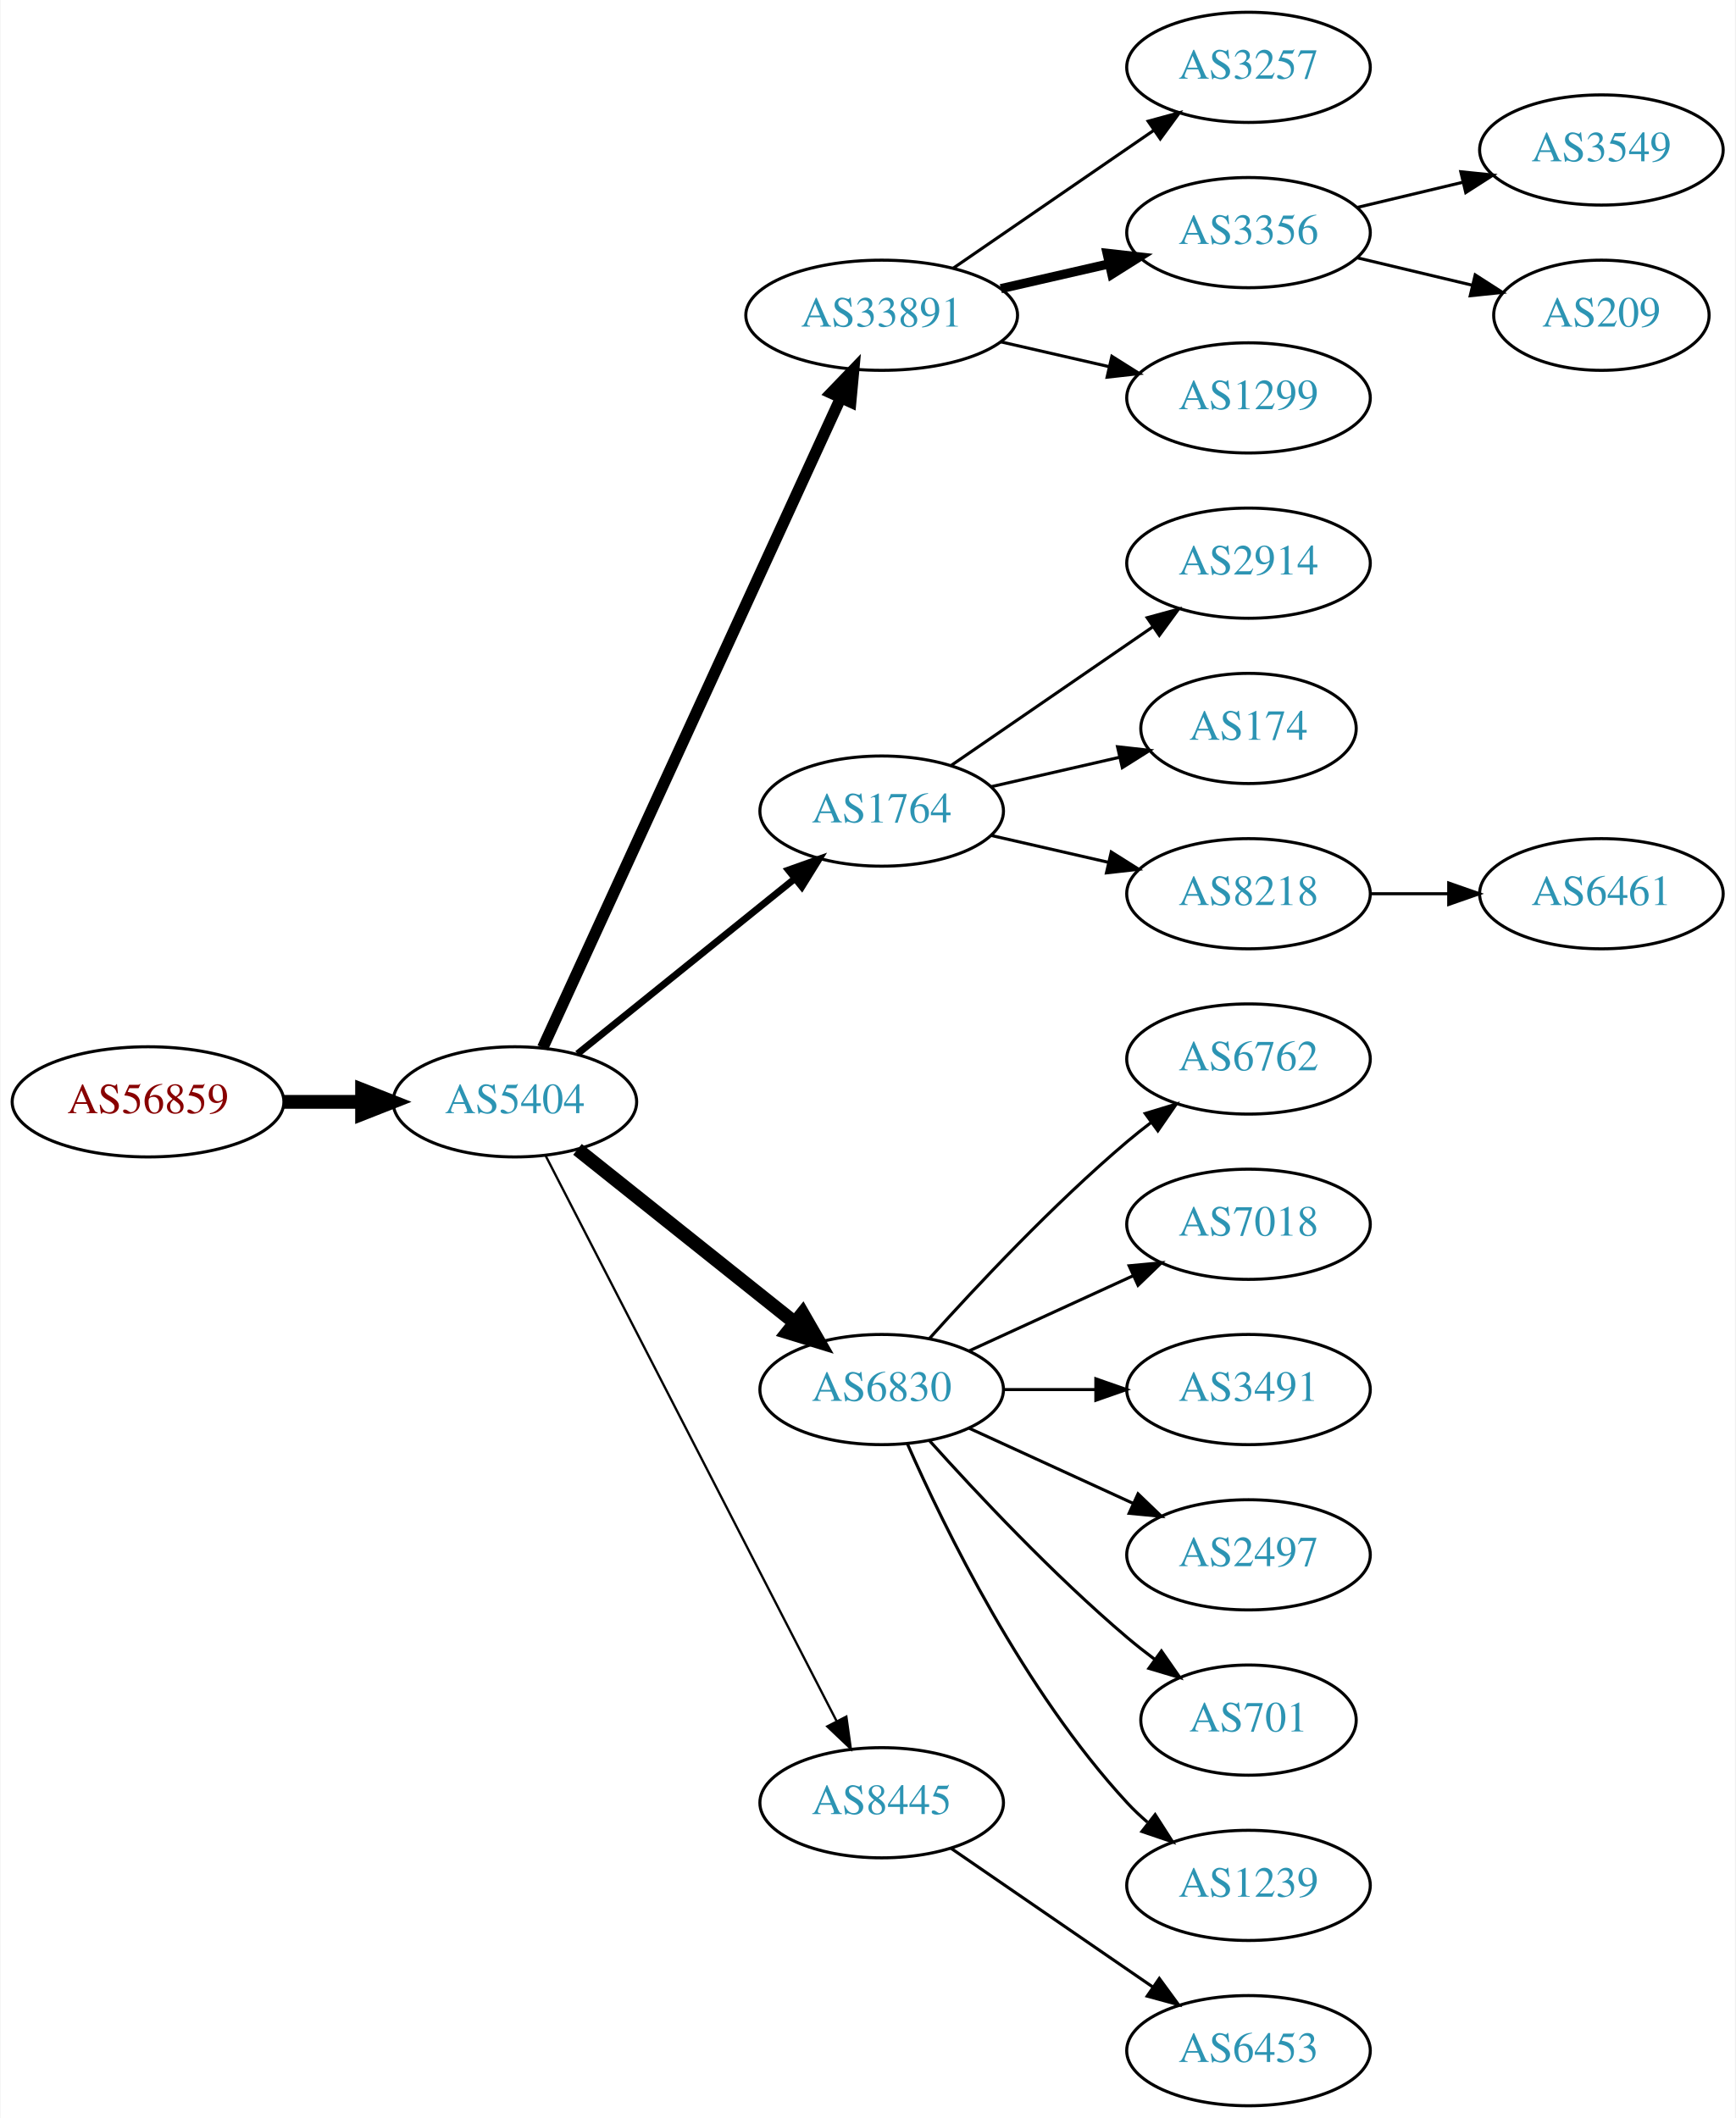
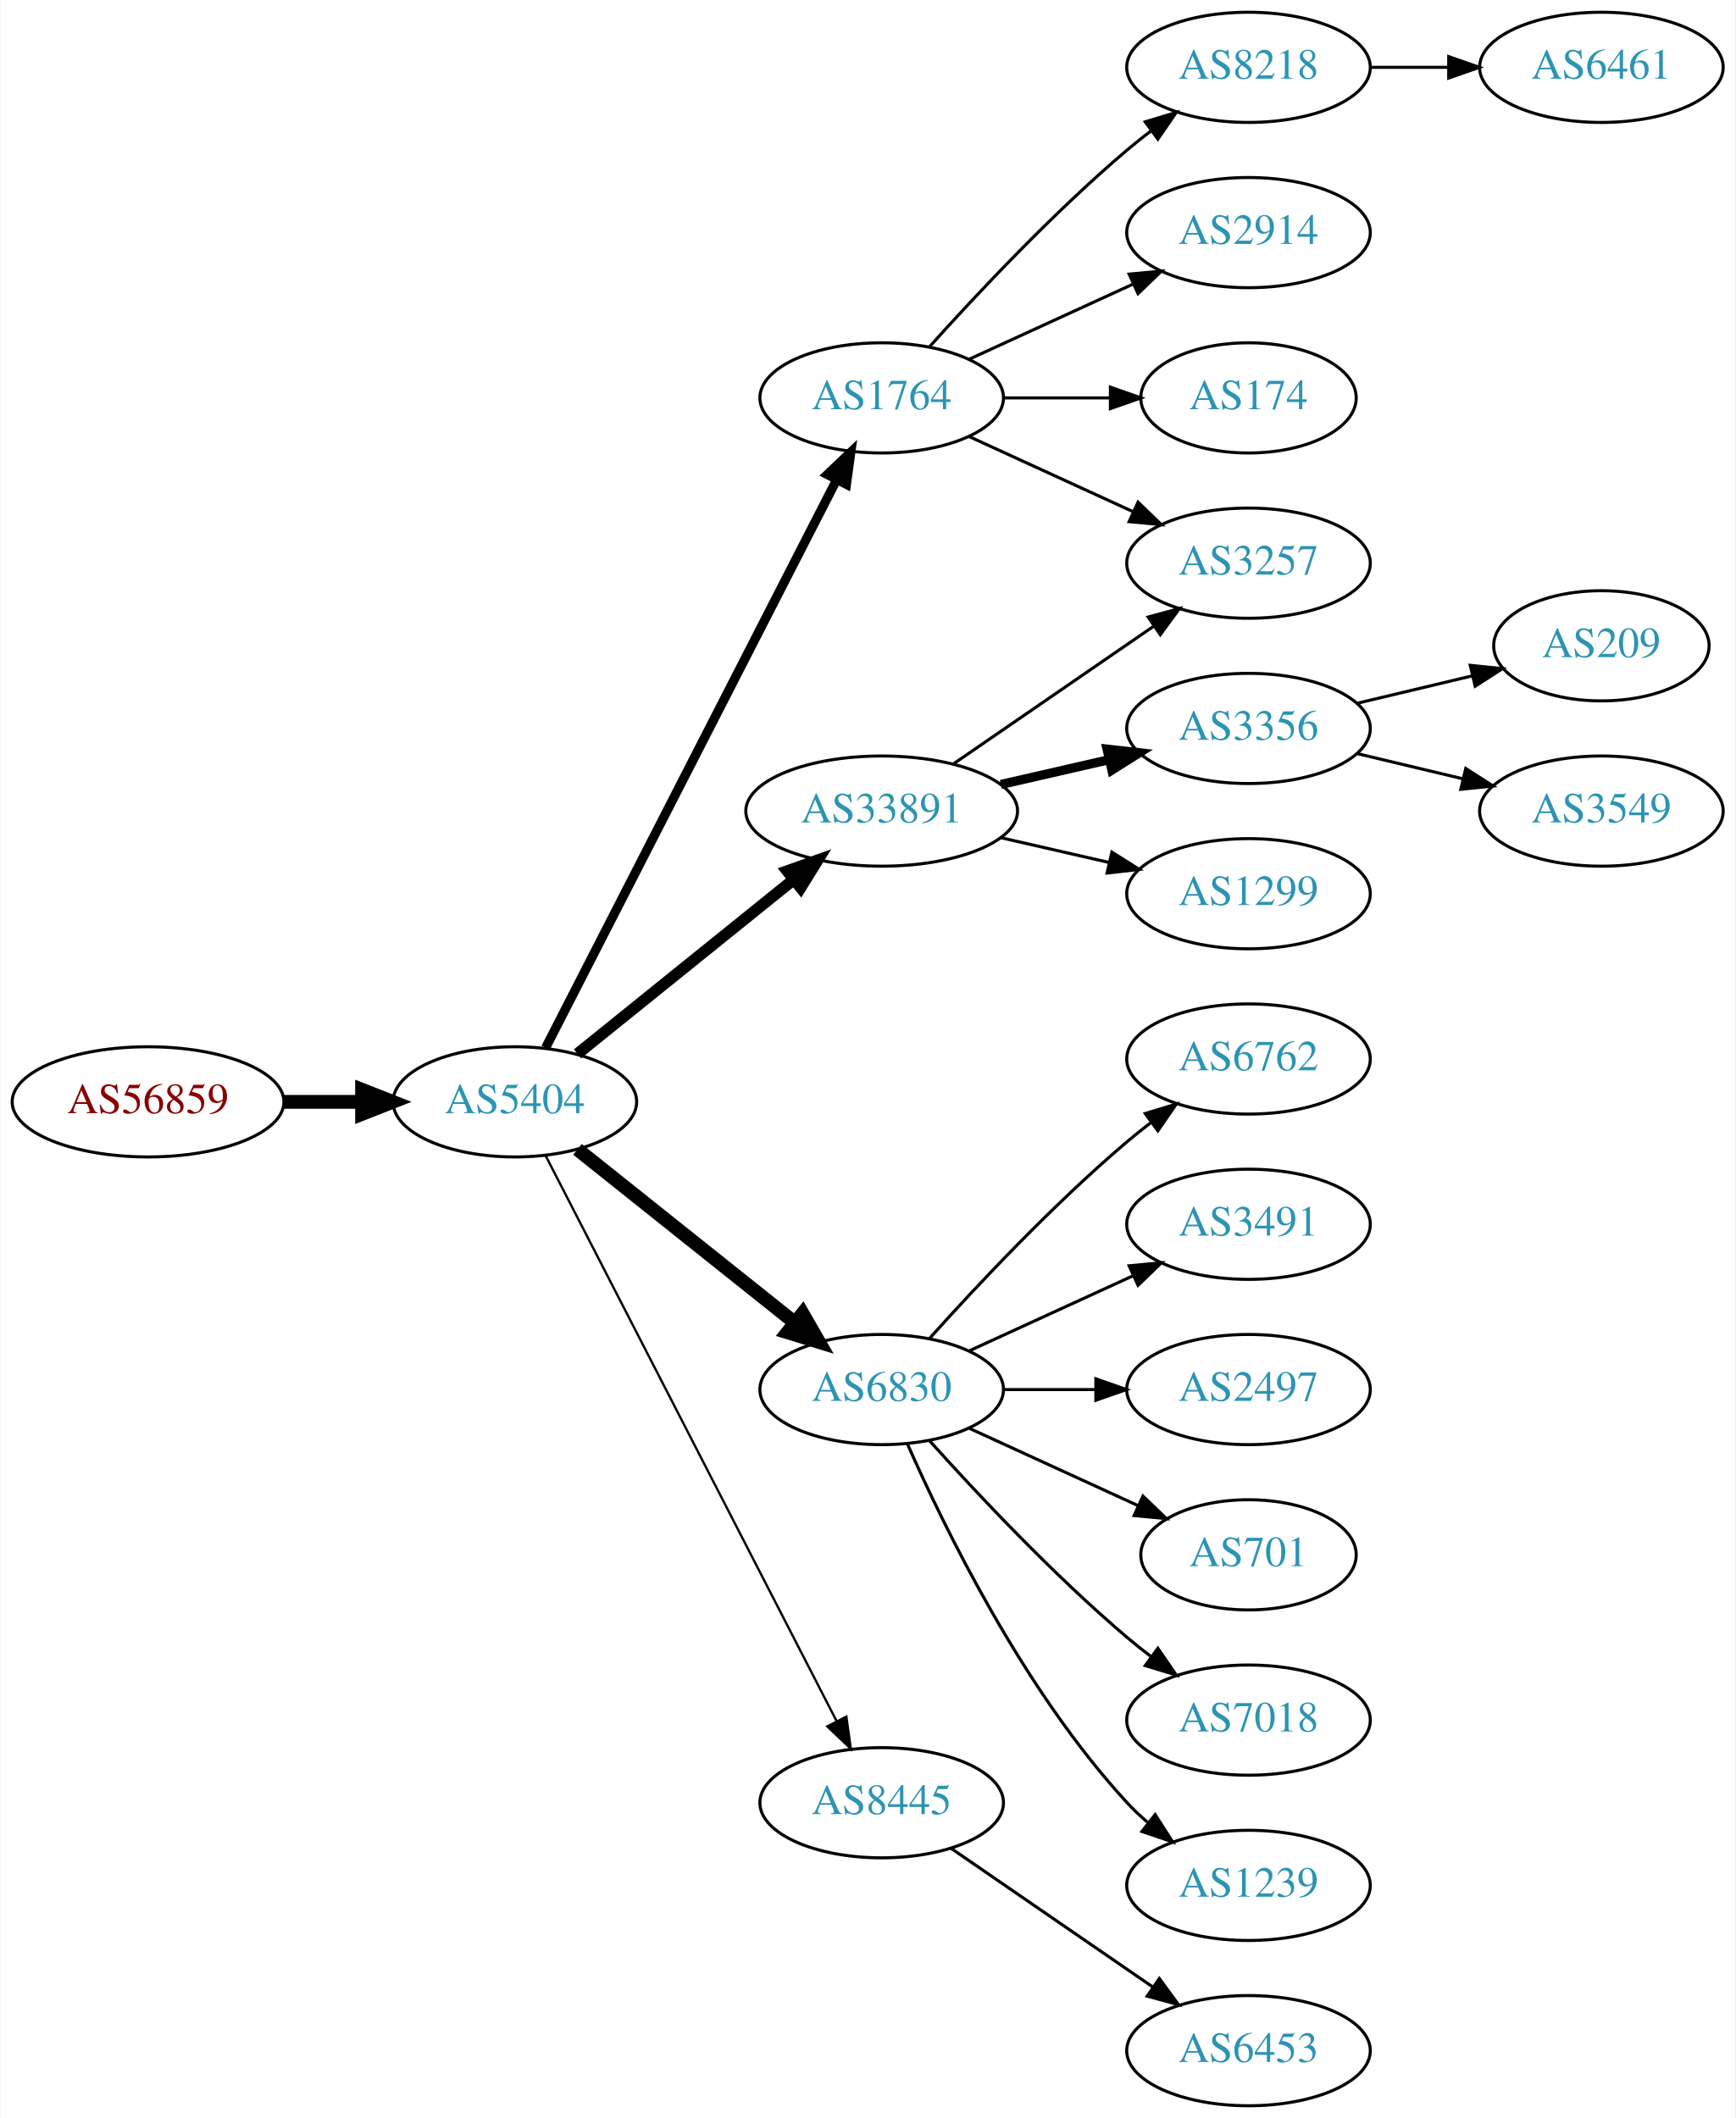
<svg xmlns="http://www.w3.org/2000/svg" xmlns:xlink="http://www.w3.org/1999/xlink" width="567pt" height="692pt" viewBox="0.00 0.00 566.66 692.00">
  <g id="graph0" class="graph" transform="scale(1 1) rotate(0) translate(4 688)">
    <polygon fill="white" stroke="none" points="-4,4 -4,-688 562.663,-688 562.663,4 -4,4" />
    <g id="node1" class="node">
      <g id="a_node1">
        <a xlink:href="/asn/56859" xlink:title="AS56859 ~ BNP PARIBAS S.A. [AT]">
          <ellipse fill="#ffffff" stroke="black" cx="44.196" cy="-328" rx="44.393" ry="18" />
          <text text-anchor="middle" x="44.196" y="-324.3" font-family="Times,serif" font-size="14.00" fill="#880000">AS56859</text>
        </a>
      </g>
    </g>
    <g id="node2" class="node">
      <g id="a_node2">
        <a xlink:href="/asn/5404" xlink:title="AS5404 ~ ASN conova communications GmbH [AT]">
          <ellipse fill="#ffffff" stroke="black" cx="164.039" cy="-328" rx="39.794" ry="18" />
          <text text-anchor="middle" x="164.039" y="-324.3" font-family="Times,serif" font-size="14.00" fill="#2c94b3">AS5404</text>
        </a>
      </g>
    </g>
    <g id="edge1" class="edge">
      <path fill="none" stroke="black" stroke-width="4.5" d="M88.407,-328C96.72,-328 105.482,-328 113.965,-328" />
      <polygon fill="black" stroke="black" stroke-width="4.5" points="114.123,-331.938 124.123,-328 114.123,-324.063 114.123,-331.938" />
    </g>
    <g id="node3" class="node">
      <g id="a_node3">
-         <a xlink:href="/asn/33891" xlink:title="AS33891 ~ CORE-BACKBONE GMBH GLOBAL NETWORK [DE]">
-           <ellipse fill="#ffffff" stroke="black" cx="283.881" cy="-585" rx="44.393" ry="18" />
-           <text text-anchor="middle" x="283.881" y="-581.3" font-family="Times,serif" font-size="14.00" fill="#2c94b3">AS33891</text>
+         <a xlink:href="/asn/1764" xlink:title="AS1764 ~ NEXTLAYER-AS [AT]">
+           <ellipse fill="#ffffff" stroke="black" cx="283.881" cy="-558" rx="39.794" ry="18" />
+           <text text-anchor="middle" x="283.881" y="-554.3" font-family="Times,serif" font-size="14.00" fill="#2c94b3">AS1764</text>
        </a>
      </g>
    </g>
    <g id="edge2" class="edge">
-       <path fill="none" stroke="black" stroke-width="3.75" d="M173.138,-345.665C193.363,-389.772 246.188,-504.976 270.413,-557.809" />
-       <polygon fill="black" stroke="black" stroke-width="3.75" points="267.375,-559.581 274.725,-567.212 273.738,-556.663 267.375,-559.581" />
+       <path fill="none" stroke="black" stroke-width="3" d="M174.09,-345.666C194.611,-385.719 244.779,-483.634 269.148,-531.196" />
+       <polygon fill="black" stroke="black" stroke-width="3" points="266.124,-532.97 273.799,-540.274 272.354,-529.778 266.124,-532.97" />
    </g>
    <g id="node4" class="node">
      <g id="a_node4">
-         <a xlink:href="/asn/1764" xlink:title="AS1764 ~ NEXTLAYER-AS [AT]">
-           <ellipse fill="#ffffff" stroke="black" cx="283.881" cy="-423" rx="39.794" ry="18" />
-           <text text-anchor="middle" x="283.881" y="-419.3" font-family="Times,serif" font-size="14.00" fill="#2c94b3">AS1764</text>
-         </a>
-       </g>
-     </g>
-     <g id="edge3" class="edge">
-       <path fill="none" stroke="black" stroke-width="2.25" d="M184.498,-343.687C203.859,-359.295 233.74,-383.385 255.493,-400.921" />
-       <polygon fill="black" stroke="black" stroke-width="2.25" points="253.411,-403.738 263.393,-407.289 257.804,-398.288 253.411,-403.738" />
-     </g>
-     <g id="node5" class="node">
-       <g id="a_node5">
        <a xlink:href="/asn/6830" xlink:title="AS6830 ~ LibertyGlobal [AT]">
          <ellipse fill="#ffffff" stroke="black" cx="283.881" cy="-234" rx="39.794" ry="18" />
          <text text-anchor="middle" x="283.881" y="-230.3" font-family="Times,serif" font-size="14.00" fill="#2c94b3">AS6830</text>
        </a>
      </g>
    </g>
-     <g id="edge4" class="edge">
+     <g id="edge3" class="edge">
      <path fill="none" stroke="black" stroke-width="4.5" d="M184.498,-312.478C203.859,-297.034 233.74,-273.198 255.493,-255.847" />
      <polygon fill="black" stroke="black" stroke-width="4.5" points="258.031,-258.859 263.393,-249.545 253.12,-252.703 258.031,-258.859" />
+     </g>
+     <g id="node5" class="node">
+       <g id="a_node5">
+         <a xlink:href="/asn/33891" xlink:title="AS33891 ~ CORE-BACKBONE GMBH GLOBAL NETWORK [DE]">
+           <ellipse fill="#ffffff" stroke="black" cx="283.881" cy="-423" rx="44.393" ry="18" />
+           <text text-anchor="middle" x="283.881" y="-419.3" font-family="Times,serif" font-size="14.00" fill="#2c94b3">AS33891</text>
+         </a>
+       </g>
+     </g>
+     <g id="edge4" class="edge">
+       <path fill="none" stroke="black" stroke-width="3.75" d="M184.498,-343.687C203.743,-359.202 233.383,-383.096 255.101,-400.605" />
+       <polygon fill="black" stroke="black" stroke-width="3.75" points="253.017,-403.421 262.999,-406.972 257.411,-397.971 253.017,-403.421" />
    </g>
    <g id="node6" class="node">
      <g id="a_node6">
        <a xlink:href="/asn/8445" xlink:title="AS8445 ~ SALZBURG-AG-AS [AT]">
          <ellipse fill="#ffffff" stroke="black" cx="283.881" cy="-99" rx="39.794" ry="18" />
          <text text-anchor="middle" x="283.881" y="-95.3" font-family="Times,serif" font-size="14.00" fill="#2c94b3">AS8445</text>
        </a>
      </g>
    </g>
    <g id="edge5" class="edge">
      <path fill="none" stroke="black" stroke-width="0.75" d="M174.09,-310.411C194.611,-270.532 244.779,-173.043 269.148,-125.687" />
      <polygon fill="black" stroke="black" stroke-width="0.75" points="272.336,-127.142 273.799,-116.649 266.111,-123.939 272.336,-127.142" />
    </g>
    <g id="node7" class="node">
      <g id="a_node7">
-         <a xlink:href="/asn/3257" xlink:title="AS3257 ~ GTT [DE]">
+         <a xlink:href="/asn/8218" xlink:title="AS8218 ~ legacy Neotelecoms [FR]">
          <ellipse fill="#ffffff" stroke="black" cx="403.724" cy="-666" rx="39.794" ry="18" />
-           <text text-anchor="middle" x="403.724" y="-662.3" font-family="Times,serif" font-size="14.00" fill="#2c94b3">AS3257</text>
+           <text text-anchor="middle" x="403.724" y="-662.3" font-family="Times,serif" font-size="14.00" fill="#2c94b3">AS8218</text>
        </a>
      </g>
    </g>
    <g id="edge6" class="edge">
-       <path fill="none" stroke="black" d="M307.324,-600.426C325.905,-613.198 352.466,-631.455 372.846,-645.463" />
-       <polygon fill="black" stroke="black" points="370.936,-648.398 381.16,-651.178 374.902,-642.629 370.936,-648.398" />
+       <path fill="none" stroke="black" d="M299.527,-574.725C314.828,-591.765 339.925,-618.523 364.077,-639 366.574,-641.117 369.235,-643.232 371.946,-645.293" />
+       <polygon fill="black" stroke="black" points="369.983,-648.194 380.123,-651.266 374.112,-642.541 369.983,-648.194" />
    </g>
    <g id="node8" class="node">
      <g id="a_node8">
-         <a xlink:href="/asn/3356" xlink:title="AS3356 ~ Level 3 Parent, LLC [US]">
+         <a xlink:href="/asn/2914" xlink:title="AS2914 ~ NTT America, Inc. [US]">
          <ellipse fill="#ffffff" stroke="black" cx="403.724" cy="-612" rx="39.794" ry="18" />
-           <text text-anchor="middle" x="403.724" y="-608.3" font-family="Times,serif" font-size="14.00" fill="#2c94b3">AS3356</text>
+           <text text-anchor="middle" x="403.724" y="-608.3" font-family="Times,serif" font-size="14.00" fill="#2c94b3">AS2914</text>
        </a>
      </g>
    </g>
    <g id="edge7" class="edge">
-       <path fill="none" stroke="black" stroke-width="3" d="M322.816,-593.692C334.057,-596.267 346.469,-599.111 358.092,-601.774" />
-       <polygon fill="black" stroke="black" stroke-width="3" points="357.525,-605.235 368.054,-604.057 359.088,-598.412 357.525,-605.235" />
+       <path fill="none" stroke="black" d="M312.51,-570.661C328.467,-577.973 348.738,-587.261 366.02,-595.181" />
+       <polygon fill="black" stroke="black" points="364.719,-598.435 375.268,-599.419 367.635,-592.071 364.719,-598.435" />
    </g>
    <g id="node9" class="node">
      <g id="a_node9">
-         <a xlink:href="/asn/1299" xlink:title="AS1299 ~ Telia Carrier [EU]">
-           <ellipse fill="#ffffff" stroke="black" cx="403.724" cy="-558" rx="39.794" ry="18" />
-           <text text-anchor="middle" x="403.724" y="-554.3" font-family="Times,serif" font-size="14.00" fill="#2c94b3">AS1299</text>
+         <a xlink:href="/asn/174" xlink:title="AS174 ~ Cogent Communications [US]">
+           <ellipse fill="#ffffff" stroke="black" cx="403.724" cy="-558" rx="35.194" ry="18" />
+           <text text-anchor="middle" x="403.724" y="-554.3" font-family="Times,serif" font-size="14.00" fill="#2c94b3">AS174</text>
        </a>
      </g>
    </g>
    <g id="edge8" class="edge">
-       <path fill="none" stroke="black" d="M322.816,-576.308C334.057,-573.733 346.469,-570.889 358.092,-568.226" />
-       <polygon fill="black" stroke="black" points="359.088,-571.588 368.054,-565.943 357.525,-564.765 359.088,-571.588" />
+       <path fill="none" stroke="black" d="M323.794,-558C334.881,-558 347.04,-558 358.422,-558" />
+       <polygon fill="black" stroke="black" points="358.604,-561.5 368.604,-558 358.604,-554.5 358.604,-561.5" />
    </g>
    <g id="node10" class="node">
      <g id="a_node10">
-         <a xlink:href="/asn/2914" xlink:title="AS2914 ~ NTT America, Inc. [US]">
+         <a xlink:href="/asn/3257" xlink:title="AS3257 ~ GTT [DE]">
          <ellipse fill="#ffffff" stroke="black" cx="403.724" cy="-504" rx="39.794" ry="18" />
-           <text text-anchor="middle" x="403.724" y="-500.3" font-family="Times,serif" font-size="14.00" fill="#2c94b3">AS2914</text>
+           <text text-anchor="middle" x="403.724" y="-500.3" font-family="Times,serif" font-size="14.00" fill="#2c94b3">AS3257</text>
        </a>
      </g>
    </g>
    <g id="edge9" class="edge">
-       <path fill="none" stroke="black" d="M306.495,-437.857C324.984,-450.565 351.798,-468.995 372.427,-483.175" />
-       <polygon fill="black" stroke="black" points="370.624,-486.183 380.848,-488.963 374.589,-480.414 370.624,-486.183" />
-     </g>
-     <g id="node11" class="node">
-       <g id="a_node11">
-         <a xlink:href="/asn/174" xlink:title="AS174 ~ Cogent Communications [US]">
-           <ellipse fill="#ffffff" stroke="black" cx="403.724" cy="-450" rx="35.194" ry="18" />
-           <text text-anchor="middle" x="403.724" y="-446.3" font-family="Times,serif" font-size="14.00" fill="#2c94b3">AS174</text>
-         </a>
-       </g>
-     </g>
-     <g id="edge10" class="edge">
-       <path fill="none" stroke="black" d="M319.6,-430.955C332.693,-433.955 347.715,-437.396 361.356,-440.522" />
-       <polygon fill="black" stroke="black" points="360.934,-444.016 371.463,-442.838 362.497,-437.193 360.934,-444.016" />
+       <path fill="none" stroke="black" d="M312.51,-545.339C328.467,-538.027 348.738,-528.739 366.02,-520.819" />
+       <polygon fill="black" stroke="black" points="367.635,-523.929 375.268,-516.581 364.719,-517.565 367.635,-523.929" />
    </g>
    <g id="node12" class="node">
      <g id="a_node12">
-         <a xlink:href="/asn/8218" xlink:title="AS8218 ~ legacy Neotelecoms [FR]">
-           <ellipse fill="#ffffff" stroke="black" cx="403.724" cy="-396" rx="39.794" ry="18" />
-           <text text-anchor="middle" x="403.724" y="-392.3" font-family="Times,serif" font-size="14.00" fill="#2c94b3">AS8218</text>
-         </a>
-       </g>
-     </g>
-     <g id="edge11" class="edge">
-       <path fill="none" stroke="black" d="M319.6,-415.045C331.6,-412.296 345.221,-409.175 357.914,-406.267" />
-       <polygon fill="black" stroke="black" points="358.88,-409.636 367.845,-403.991 357.316,-402.813 358.88,-409.636" />
-     </g>
-     <g id="node13" class="node">
-       <g id="a_node13">
        <a xlink:href="/asn/6762" xlink:title="AS6762 ~ TELECOM ITALIA SPARKLE S.p.A. [IT]">
          <ellipse fill="#ffffff" stroke="black" cx="403.724" cy="-342" rx="39.794" ry="18" />
          <text text-anchor="middle" x="403.724" y="-338.3" font-family="Times,serif" font-size="14.00" fill="#2c94b3">AS6762</text>
        </a>
      </g>
    </g>
-     <g id="edge12" class="edge">
+     <g id="edge11" class="edge">
      <path fill="none" stroke="black" d="M299.527,-250.725C314.828,-267.765 339.925,-294.523 364.077,-315 366.574,-317.117 369.235,-319.232 371.946,-321.293" />
      <polygon fill="black" stroke="black" points="369.983,-324.194 380.123,-327.266 374.112,-318.541 369.983,-324.194" />
    </g>
+     <g id="node13" class="node">
+       <g id="a_node13">
+         <a xlink:href="/asn/3491" xlink:title="AS3491 ~ PCCW Global, Inc. [US]">
+           <ellipse fill="#ffffff" stroke="black" cx="403.724" cy="-288" rx="39.794" ry="18" />
+           <text text-anchor="middle" x="403.724" y="-284.3" font-family="Times,serif" font-size="14.00" fill="#2c94b3">AS3491</text>
+         </a>
+       </g>
+     </g>
+     <g id="edge12" class="edge">
+       <path fill="none" stroke="black" d="M312.51,-246.661C328.467,-253.973 348.738,-263.261 366.02,-271.181" />
+       <polygon fill="black" stroke="black" points="364.719,-274.435 375.268,-275.419 367.635,-268.071 364.719,-274.435" />
+     </g>
    <g id="node14" class="node">
      <g id="a_node14">
-         <a xlink:href="/asn/7018" xlink:title="AS7018 ~ AT&amp;T Services, Inc. [US]">
-           <ellipse fill="#ffffff" stroke="black" cx="403.724" cy="-288" rx="39.794" ry="18" />
-           <text text-anchor="middle" x="403.724" y="-284.3" font-family="Times,serif" font-size="14.00" fill="#2c94b3">AS7018</text>
+         <a xlink:href="/asn/2497" xlink:title="AS2497 ~ Internet Initiative Japan Inc. [JP]">
+           <ellipse fill="#ffffff" stroke="black" cx="403.724" cy="-234" rx="39.794" ry="18" />
+           <text text-anchor="middle" x="403.724" y="-230.3" font-family="Times,serif" font-size="14.00" fill="#2c94b3">AS2497</text>
        </a>
      </g>
    </g>
    <g id="edge13" class="edge">
-       <path fill="none" stroke="black" d="M312.51,-246.661C328.467,-253.973 348.738,-263.261 366.02,-271.181" />
-       <polygon fill="black" stroke="black" points="364.719,-274.435 375.268,-275.419 367.635,-268.071 364.719,-274.435" />
+       <path fill="none" stroke="black" d="M323.794,-234C333.347,-234 343.697,-234 353.659,-234" />
+       <polygon fill="black" stroke="black" points="353.852,-237.5 363.852,-234 353.852,-230.5 353.852,-237.5" />
    </g>
    <g id="node15" class="node">
      <g id="a_node15">
-         <a xlink:href="/asn/3491" xlink:title="AS3491 ~ PCCW Global, Inc. [US]">
-           <ellipse fill="#ffffff" stroke="black" cx="403.724" cy="-234" rx="39.794" ry="18" />
-           <text text-anchor="middle" x="403.724" y="-230.3" font-family="Times,serif" font-size="14.00" fill="#2c94b3">AS3491</text>
+         <a xlink:href="/asn/701" xlink:title="AS701 ~ UUNET [US]">
+           <ellipse fill="#ffffff" stroke="black" cx="403.724" cy="-180" rx="35.194" ry="18" />
+           <text text-anchor="middle" x="403.724" y="-176.3" font-family="Times,serif" font-size="14.00" fill="#2c94b3">AS701</text>
        </a>
      </g>
    </g>
    <g id="edge14" class="edge">
-       <path fill="none" stroke="black" d="M323.794,-234C333.347,-234 343.697,-234 353.659,-234" />
-       <polygon fill="black" stroke="black" points="353.852,-237.5 363.852,-234 353.852,-230.5 353.852,-237.5" />
+       <path fill="none" stroke="black" d="M312.51,-221.339C328.926,-213.817 349.908,-204.202 367.505,-196.139" />
+       <polygon fill="black" stroke="black" points="369.249,-199.189 376.882,-191.842 366.333,-192.826 369.249,-199.189" />
    </g>
    <g id="node16" class="node">
      <g id="a_node16">
-         <a xlink:href="/asn/2497" xlink:title="AS2497 ~ Internet Initiative Japan Inc. [JP]">
-           <ellipse fill="#ffffff" stroke="black" cx="403.724" cy="-180" rx="39.794" ry="18" />
-           <text text-anchor="middle" x="403.724" y="-176.3" font-family="Times,serif" font-size="14.00" fill="#2c94b3">AS2497</text>
+         <a xlink:href="/asn/7018" xlink:title="AS7018 ~ AT&amp;T Services, Inc. [US]">
+           <ellipse fill="#ffffff" stroke="black" cx="403.724" cy="-126" rx="39.794" ry="18" />
+           <text text-anchor="middle" x="403.724" y="-122.3" font-family="Times,serif" font-size="14.00" fill="#2c94b3">AS7018</text>
        </a>
      </g>
    </g>
    <g id="edge15" class="edge">
-       <path fill="none" stroke="black" d="M312.51,-221.339C328.467,-214.027 348.738,-204.739 366.02,-196.819" />
-       <polygon fill="black" stroke="black" points="367.635,-199.929 375.268,-192.581 364.719,-193.565 367.635,-199.929" />
+       <path fill="none" stroke="black" d="M299.527,-217.275C314.828,-200.235 339.925,-173.477 364.077,-153 366.574,-150.883 369.235,-148.768 371.946,-146.707" />
+       <polygon fill="black" stroke="black" points="374.112,-149.459 380.123,-140.734 369.983,-143.806 374.112,-149.459" />
    </g>
    <g id="node17" class="node">
      <g id="a_node17">
-         <a xlink:href="/asn/701" xlink:title="AS701 ~ UUNET [US]">
-           <ellipse fill="#ffffff" stroke="black" cx="403.724" cy="-126" rx="35.194" ry="18" />
-           <text text-anchor="middle" x="403.724" y="-122.3" font-family="Times,serif" font-size="14.00" fill="#2c94b3">AS701</text>
-         </a>
-       </g>
-     </g>
-     <g id="edge16" class="edge">
-       <path fill="none" stroke="black" d="M299.527,-217.275C314.828,-200.235 339.925,-173.477 364.077,-153 366.93,-150.582 369.995,-148.167 373.106,-145.831" />
-       <polygon fill="black" stroke="black" points="375.279,-148.578 381.334,-139.884 371.179,-142.905 375.279,-148.578" />
-     </g>
-     <g id="node18" class="node">
-       <g id="a_node18">
        <a xlink:href="/asn/1239" xlink:title="AS1239 ~ Sprint [US]">
          <ellipse fill="#ffffff" stroke="black" cx="403.724" cy="-72" rx="39.794" ry="18" />
          <text text-anchor="middle" x="403.724" y="-68.3" font-family="Times,serif" font-size="14.00" fill="#2c94b3">AS1239</text>
        </a>
      </g>
    </g>
-     <g id="edge17" class="edge">
+     <g id="edge16" class="edge">
      <path fill="none" stroke="black" d="M292.297,-216.239C304.365,-188.817 330.337,-135.527 364.077,-99 366.108,-96.802 368.347,-94.681 370.693,-92.66" />
      <polygon fill="black" stroke="black" points="373.22,-95.126 378.937,-86.206 368.905,-89.614 373.22,-95.126" />
    </g>
+     <g id="edge18" class="edge">
+       <path fill="none" stroke="black" d="M307.324,-438.426C325.905,-451.198 352.466,-469.455 372.846,-483.463" />
+       <polygon fill="black" stroke="black" points="370.936,-486.398 381.16,-489.178 374.902,-480.629 370.936,-486.398" />
+     </g>
+     <g id="node18" class="node">
+       <g id="a_node18">
+         <a xlink:href="/asn/3356" xlink:title="AS3356 ~ Level 3 Parent, LLC [US]">
+           <ellipse fill="#ffffff" stroke="black" cx="403.724" cy="-450" rx="39.794" ry="18" />
+           <text text-anchor="middle" x="403.724" y="-446.3" font-family="Times,serif" font-size="14.00" fill="#2c94b3">AS3356</text>
+         </a>
+       </g>
+     </g>
+     <g id="edge17" class="edge">
+       <path fill="none" stroke="black" stroke-width="3" d="M322.816,-431.692C334.057,-434.267 346.469,-437.111 358.092,-439.774" />
+       <polygon fill="black" stroke="black" stroke-width="3" points="357.525,-443.235 368.054,-442.057 359.088,-436.412 357.525,-443.235" />
+     </g>
    <g id="node19" class="node">
      <g id="a_node19">
+         <a xlink:href="/asn/1299" xlink:title="AS1299 ~ Telia Carrier [EU]">
+           <ellipse fill="#ffffff" stroke="black" cx="403.724" cy="-396" rx="39.794" ry="18" />
+           <text text-anchor="middle" x="403.724" y="-392.3" font-family="Times,serif" font-size="14.00" fill="#2c94b3">AS1299</text>
+         </a>
+       </g>
+     </g>
+     <g id="edge19" class="edge">
+       <path fill="none" stroke="black" d="M322.816,-414.308C334.057,-411.733 346.469,-408.889 358.092,-406.226" />
+       <polygon fill="black" stroke="black" points="359.088,-409.588 368.054,-403.943 357.525,-402.765 359.088,-409.588" />
+     </g>
+     <g id="node22" class="node">
+       <g id="a_node22">
        <a xlink:href="/asn/6453" xlink:title="AS6453 ~ TATA COMMUNICATIONS (AMERICA) INC [US]">
          <ellipse fill="#ffffff" stroke="black" cx="403.724" cy="-18" rx="39.794" ry="18" />
          <text text-anchor="middle" x="403.724" y="-14.3" font-family="Times,serif" font-size="14.00" fill="#2c94b3">AS6453</text>
        </a>
      </g>
    </g>
-     <g id="edge18" class="edge">
+     <g id="edge22" class="edge">
      <path fill="none" stroke="black" d="M306.495,-84.143C324.984,-71.435 351.798,-53.005 372.427,-38.825" />
      <polygon fill="black" stroke="black" points="374.589,-41.586 380.848,-33.037 370.624,-35.817 374.589,-41.586" />
+     </g>
+     <g id="node11" class="node">
+       <g id="a_node11">
+         <a xlink:href="/asn/6461" xlink:title="AS6461 ~ Zayo Bandwidth [US]">
+           <ellipse fill="#ffffff" stroke="black" cx="519.017" cy="-666" rx="39.794" ry="18" />
+           <text text-anchor="middle" x="519.017" y="-662.3" font-family="Times,serif" font-size="14.00" fill="#2c94b3">AS6461</text>
+         </a>
+       </g>
+     </g>
+     <g id="edge10" class="edge">
+       <path fill="none" stroke="black" d="M443.396,-666C451.599,-666 460.363,-666 468.895,-666" />
+       <polygon fill="black" stroke="black" points="469.134,-669.5 479.134,-666 469.134,-662.5 469.134,-669.5" />
+     </g>
+     <g id="node20" class="node">
+       <g id="a_node20">
+         <a xlink:href="/asn/209" xlink:title="AS209 ~ CenturyLink Communications, LLC [US]">
+           <ellipse fill="#ffffff" stroke="black" cx="519.017" cy="-477" rx="35.194" ry="18" />
+           <text text-anchor="middle" x="519.017" y="-473.3" font-family="Times,serif" font-size="14.00" fill="#2c94b3">AS209</text>
+         </a>
+       </g>
+     </g>
+     <g id="edge20" class="edge">
+       <path fill="none" stroke="black" d="M439.331,-458.248C451.125,-461.058 464.43,-464.229 476.698,-467.153" />
+       <polygon fill="black" stroke="black" points="476.164,-470.624 486.703,-469.537 477.787,-463.814 476.164,-470.624" />
    </g>
    <g id="node21" class="node">
      <g id="a_node21">
        <a xlink:href="/asn/3549" xlink:title="AS3549 ~ Level 3 Parent, LLC [US]">
-           <ellipse fill="#ffffff" stroke="black" cx="519.017" cy="-639" rx="39.794" ry="18" />
-           <text text-anchor="middle" x="519.017" y="-635.3" font-family="Times,serif" font-size="14.00" fill="#2c94b3">AS3549</text>
-         </a>
-       </g>
-     </g>
-     <g id="edge20" class="edge">
-       <path fill="none" stroke="black" d="M439.331,-620.248C450.202,-622.838 462.357,-625.735 473.799,-628.462" />
-       <polygon fill="black" stroke="black" points="473.082,-631.889 483.621,-630.803 474.705,-625.08 473.082,-631.889" />
-     </g>
-     <g id="node22" class="node">
-       <g id="a_node22">
-         <a xlink:href="/asn/209" xlink:title="AS209 ~ CenturyLink Communications, LLC [US]">
-           <ellipse fill="#ffffff" stroke="black" cx="519.017" cy="-585" rx="35.194" ry="18" />
-           <text text-anchor="middle" x="519.017" y="-581.3" font-family="Times,serif" font-size="14.00" fill="#2c94b3">AS209</text>
+           <ellipse fill="#ffffff" stroke="black" cx="519.017" cy="-423" rx="39.794" ry="18" />
+           <text text-anchor="middle" x="519.017" y="-419.3" font-family="Times,serif" font-size="14.00" fill="#2c94b3">AS3549</text>
        </a>
      </g>
    </g>
    <g id="edge21" class="edge">
-       <path fill="none" stroke="black" d="M439.331,-603.752C451.125,-600.942 464.43,-597.771 476.698,-594.847" />
-       <polygon fill="black" stroke="black" points="477.787,-598.186 486.703,-592.463 476.164,-591.376 477.787,-598.186" />
-     </g>
-     <g id="node20" class="node">
-       <g id="a_node20">
-         <a xlink:href="/asn/6461" xlink:title="AS6461 ~ Zayo Bandwidth [US]">
-           <ellipse fill="#ffffff" stroke="black" cx="519.017" cy="-396" rx="39.794" ry="18" />
-           <text text-anchor="middle" x="519.017" y="-392.3" font-family="Times,serif" font-size="14.00" fill="#2c94b3">AS6461</text>
-         </a>
-       </g>
-     </g>
-     <g id="edge19" class="edge">
-       <path fill="none" stroke="black" d="M443.396,-396C451.599,-396 460.363,-396 468.895,-396" />
-       <polygon fill="black" stroke="black" points="469.134,-399.5 479.134,-396 469.134,-392.5 469.134,-399.5" />
+       <path fill="none" stroke="black" d="M439.331,-441.752C450.202,-439.162 462.357,-436.265 473.799,-433.538" />
+       <polygon fill="black" stroke="black" points="474.705,-436.92 483.621,-431.197 473.082,-430.111 474.705,-436.92" />
    </g>
  </g>
</svg>
